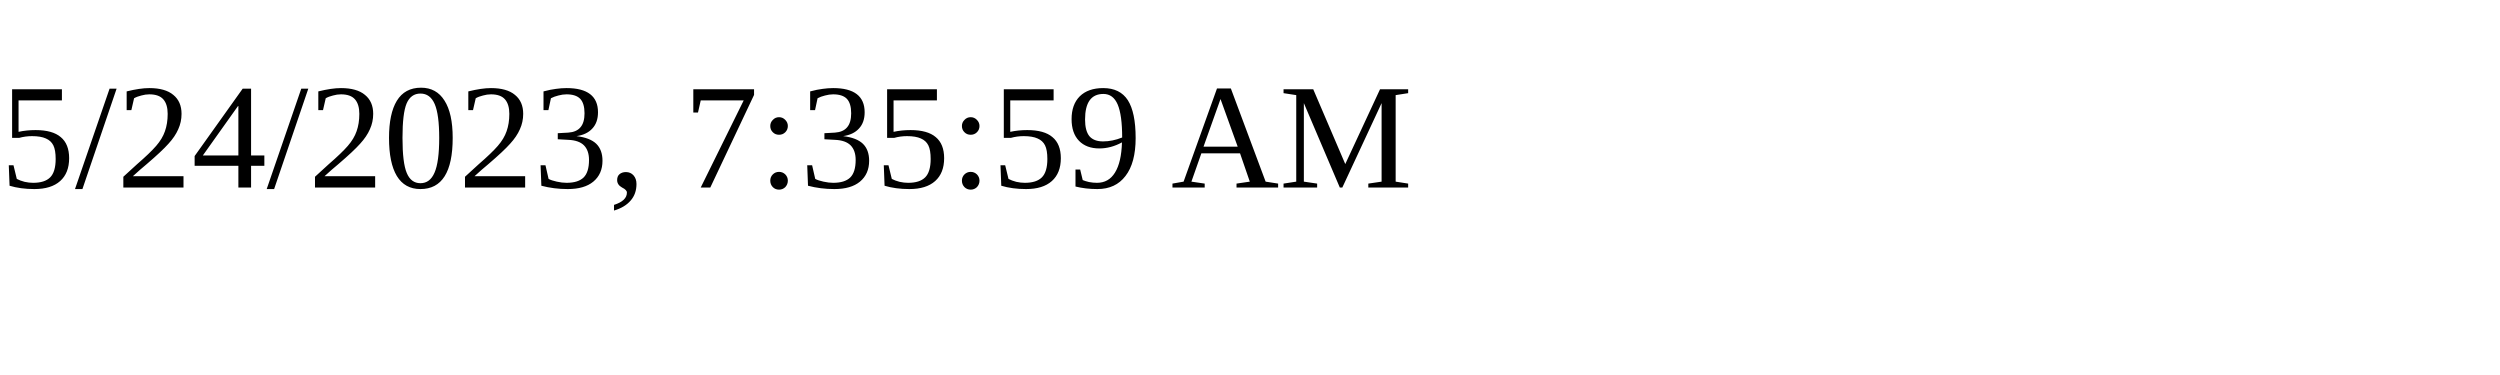
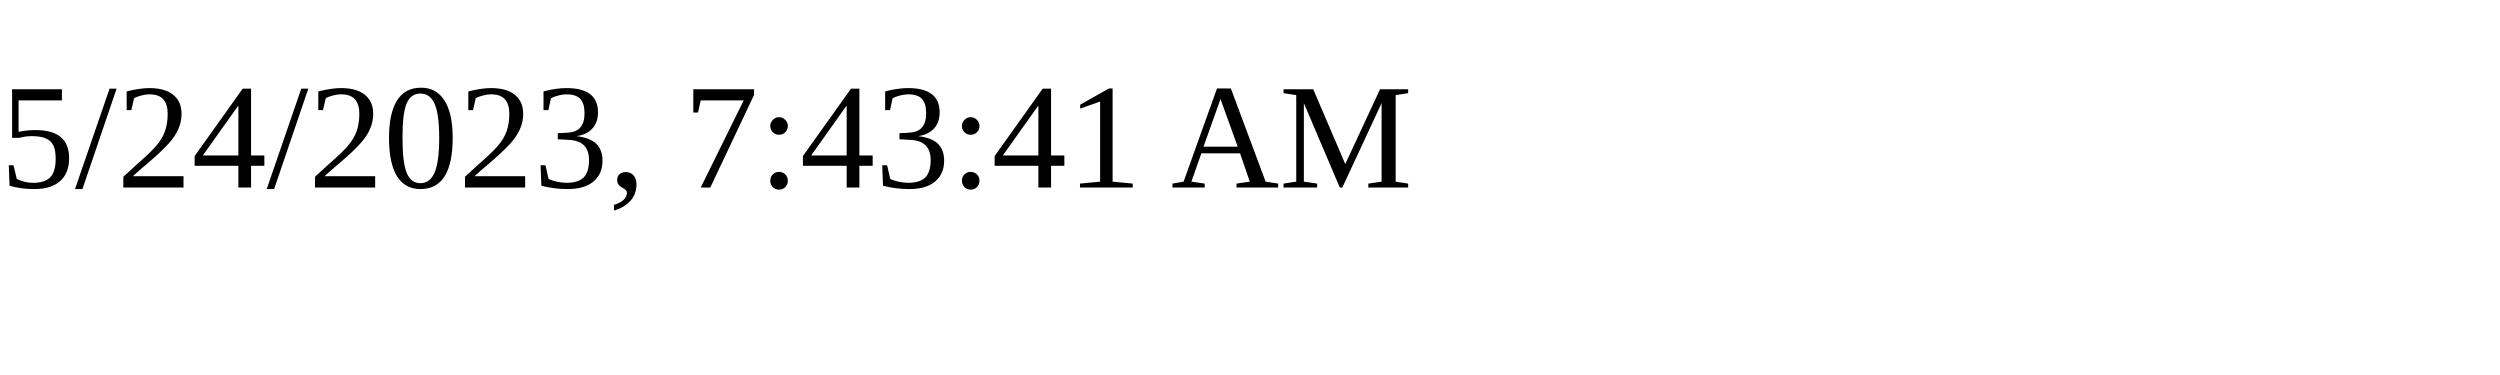
<svg xmlns="http://www.w3.org/2000/svg" height="30" width="200">
-   <text x="0" y="15">5/24/2023, 7:35:59 AM</text>
+   <text x="0" y="15">5/24/2023, 7:43:41 AM</text>
</svg>
